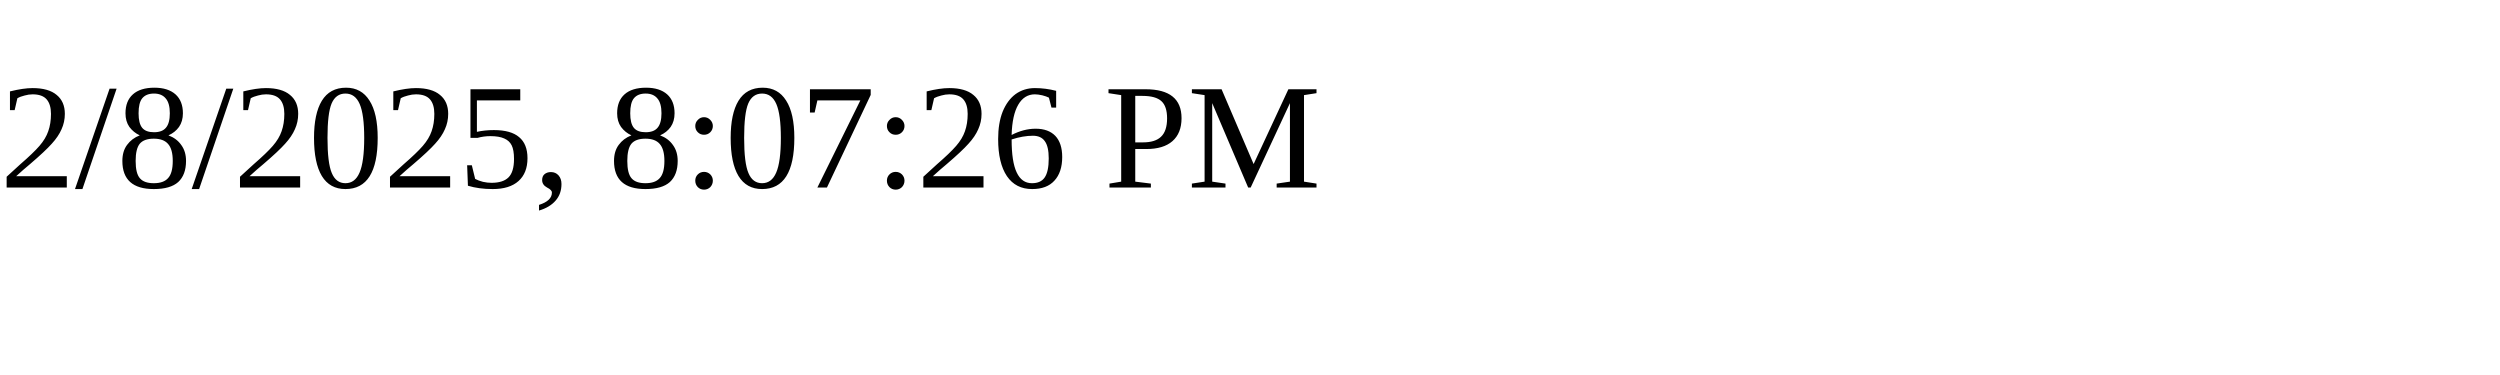
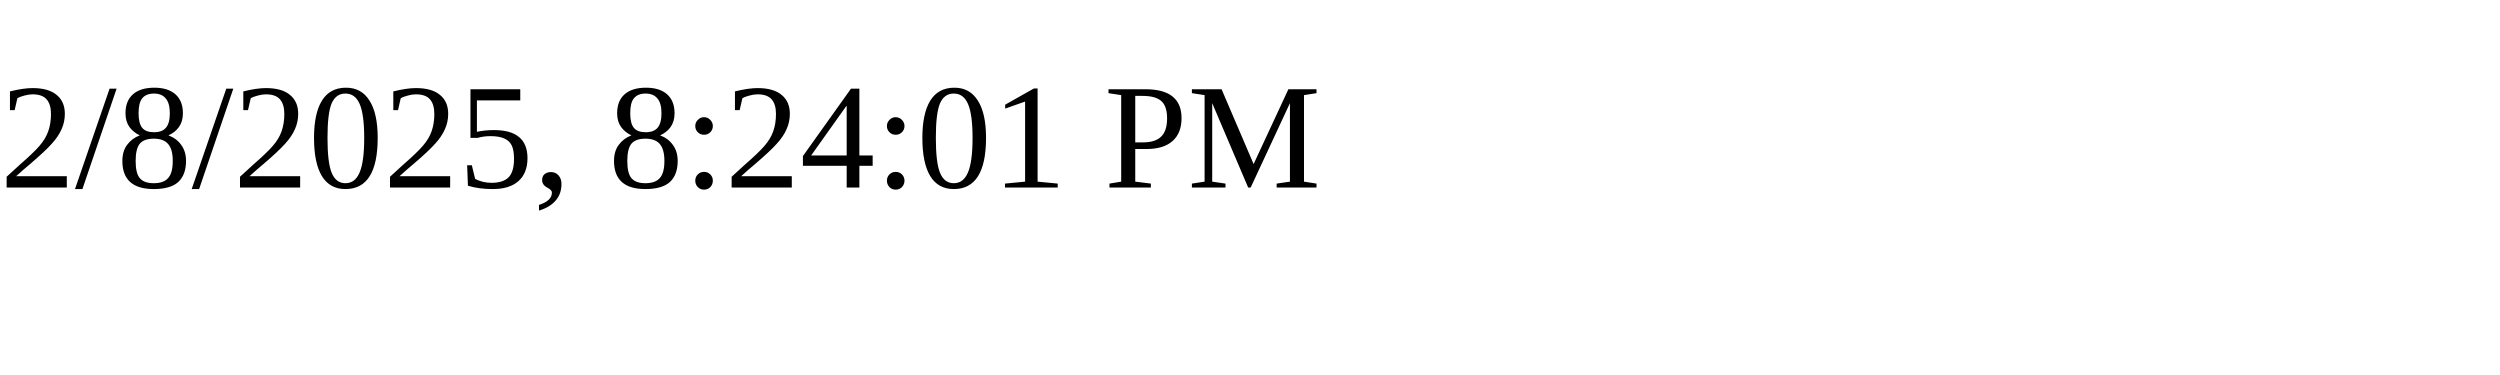
<svg xmlns="http://www.w3.org/2000/svg" height="30" width="200">
-   <text x="0" y="15">2/8/2025, 8:07:26 PM</text>
+   <text x="0" y="15">2/8/2025, 8:24:01 PM</text>
</svg>
